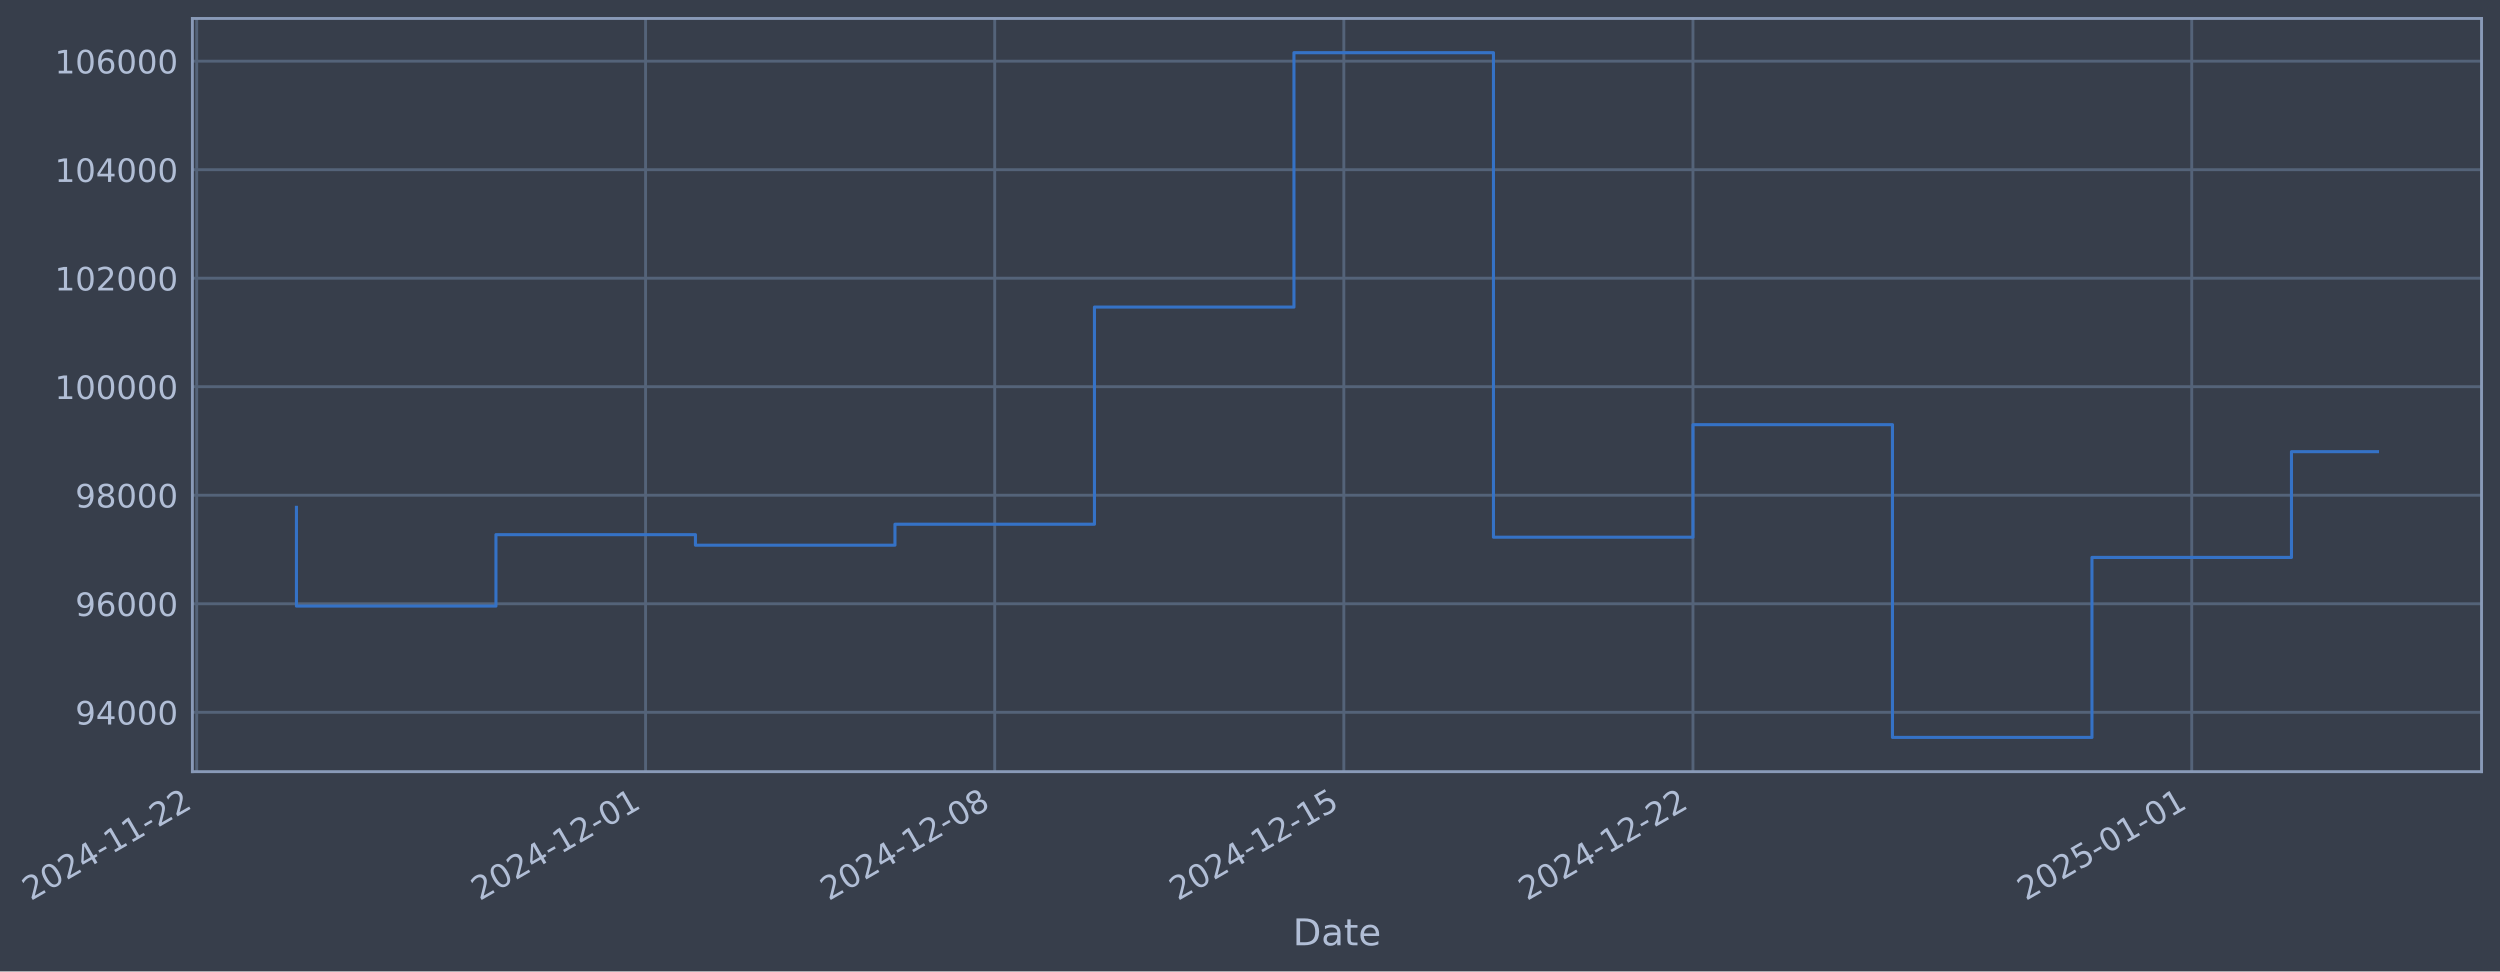
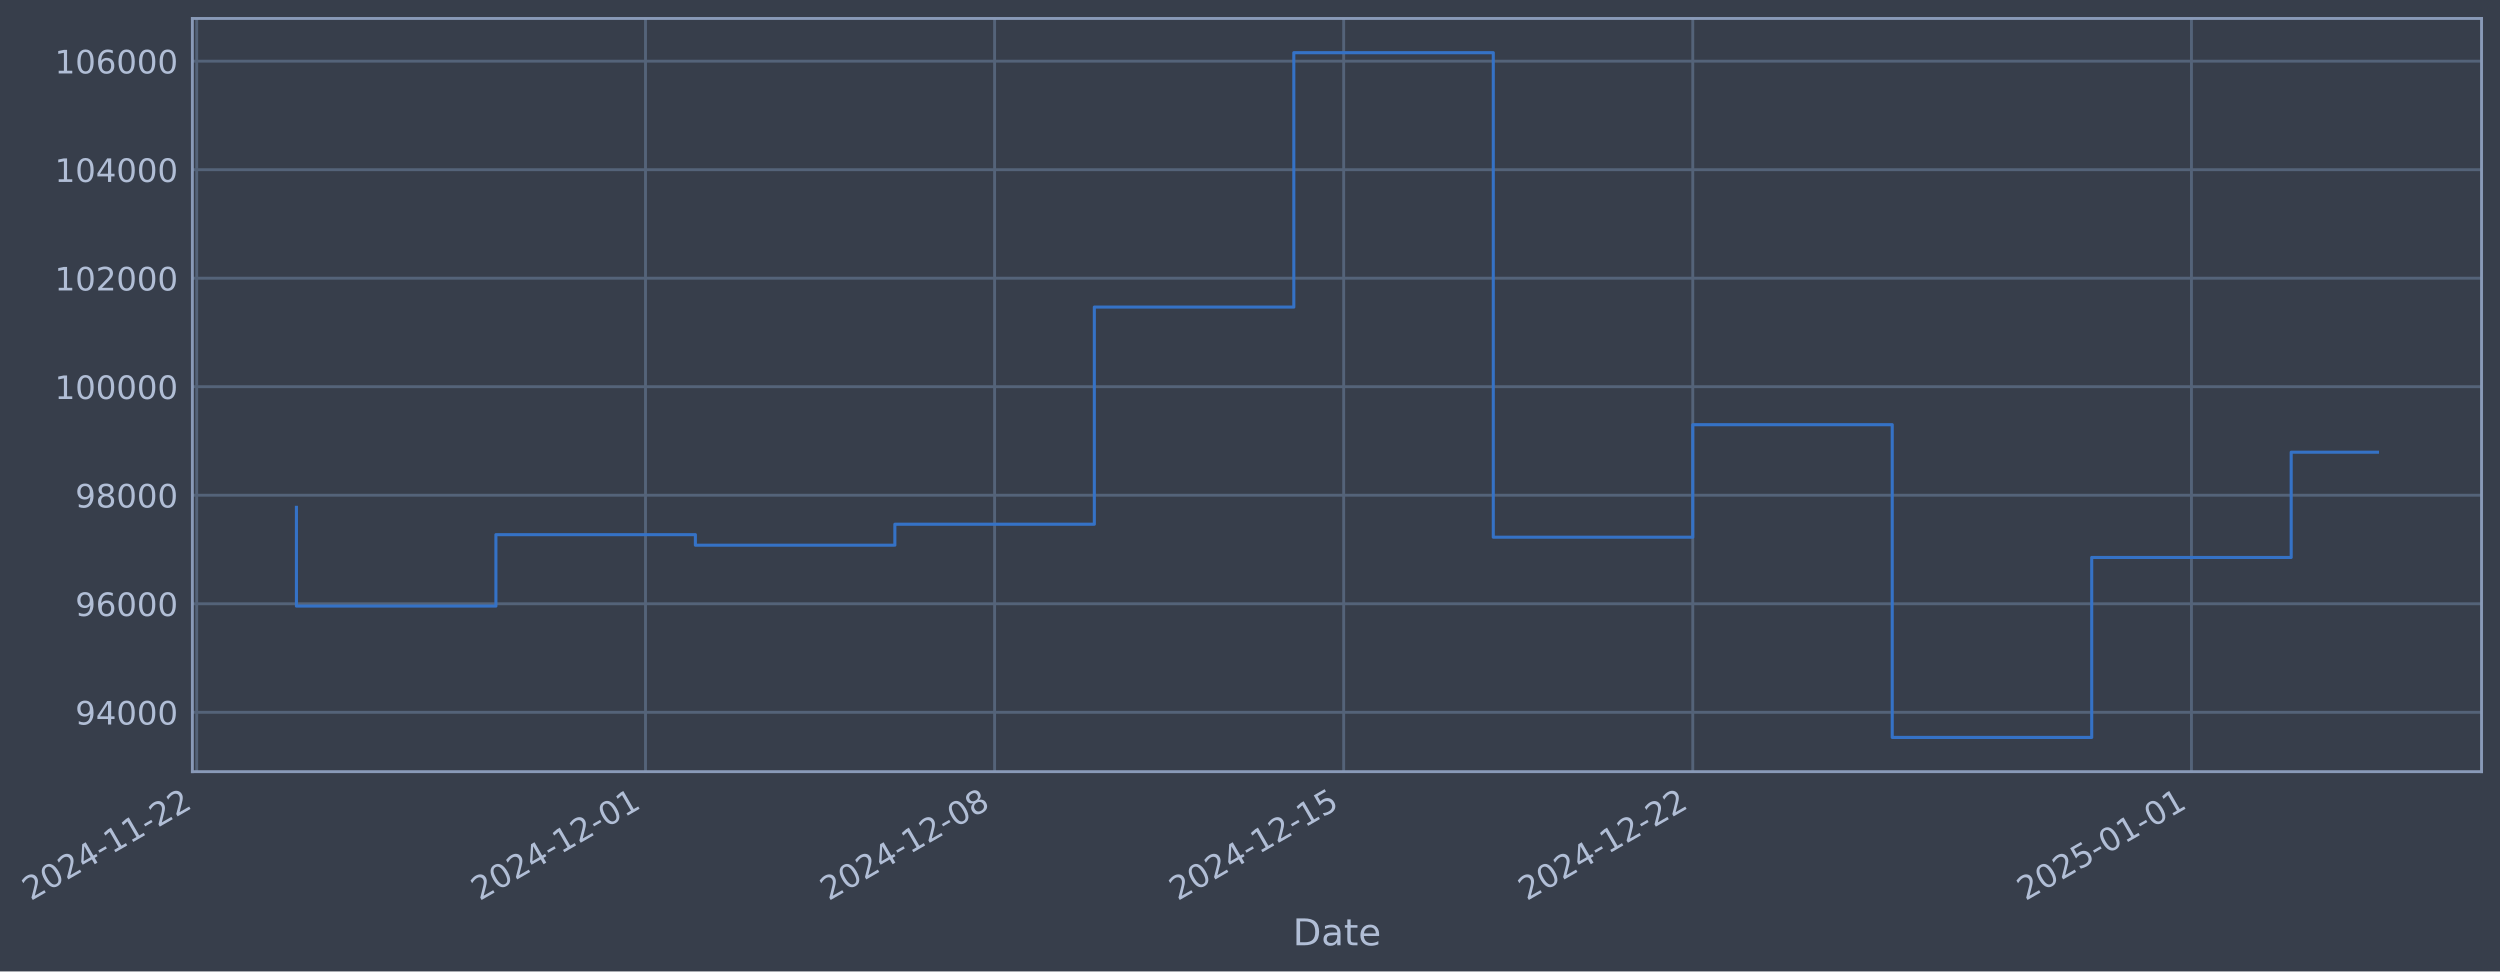
- <svg xmlns="http://www.w3.org/2000/svg" xmlns:xlink="http://www.w3.org/1999/xlink" width="975.035pt" height="378.87pt" viewBox="0 0 975.035 378.87" version="1.1">
+ <svg xmlns="http://www.w3.org/2000/svg" xmlns:xlink="http://www.w3.org/1999/xlink" width="975.03pt" height="378.87pt" viewBox="0 0 975.03 378.87" version="1.1">
  <defs>
    <style type="text/css">*{stroke-linejoin: round; stroke-linecap: butt}</style>
  </defs>
  <g id="figure_1">
    <g id="patch_1">
-       <path d="M 0 378.87  L 975.035 378.87  L 975.035 0  L 0 0  z " style="fill: #373e4b" />
+       <path d="M 0 378.87  L 975.03 378.87  L 975.03 0  L 0 0  z " style="fill: #373e4b" />
    </g>
    <g id="axes_1">
      <g id="patch_2">
-         <path d="M 75.035 300.96  L 967.835 300.96  L 967.835 7.2  L 75.035 7.2  z " style="fill: #373e4b" />
+         <path d="M 75.03 300.96  L 967.83 300.96  L 967.83 7.2  L 75.03 7.2  z " style="fill: #373e4b" />
      </g>
      <g id="matplotlib.axis_1">
        <g id="xtick_1">
          <g id="line2d_1">
-             <path d="M 76.713 300.96  L 76.713 7.2  " clip-path="url(#p55c5241850)" style="fill: none; stroke: #546379; stroke-width: 1.12; stroke-linecap: square" />
+             <path d="M 76.713 300.96  L 76.713 7.2  " clip-path="url(#p16c8899bb7)" style="fill: none; stroke: #546379; stroke-width: 1.12; stroke-linecap: square" />
          </g>
          <g id="line2d_2" />
          <g id="text_1">
            <g style="fill: #b1bed6" transform="translate(11.98702 351.4642) rotate(-30) scale(0.126 -0.126)">
              <defs>
                <path id="DejaVuSans-32" d="M 1228 531  L 3431 531  L 3431 0  L 469 0  L 469 531  Q 828 903 1448 1529  Q 2069 2156 2228 2338  Q 2531 2678 2651 2914  Q 2772 3150 2772 3378  Q 2772 3750 2511 3984  Q 2250 4219 1831 4219  Q 1534 4219 1204 4116  Q 875 4013 500 3803  L 500 4441  Q 881 4594 1212 4672  Q 1544 4750 1819 4750  Q 2544 4750 2975 4387  Q 3406 4025 3406 3419  Q 3406 3131 3298 2873  Q 3191 2616 2906 2266  Q 2828 2175 2409 1742  Q 1991 1309 1228 531  z " transform="scale(0.015625)" />
                <path id="DejaVuSans-30" d="M 2034 4250  Q 1547 4250 1301 3770  Q 1056 3291 1056 2328  Q 1056 1369 1301 889  Q 1547 409 2034 409  Q 2525 409 2770 889  Q 3016 1369 3016 2328  Q 3016 3291 2770 3770  Q 2525 4250 2034 4250  z M 2034 4750  Q 2819 4750 3233 4129  Q 3647 3509 3647 2328  Q 3647 1150 3233 529  Q 2819 -91 2034 -91  Q 1250 -91 836 529  Q 422 1150 422 2328  Q 422 3509 836 4129  Q 1250 4750 2034 4750  z " transform="scale(0.015625)" />
                <path id="DejaVuSans-34" d="M 2419 4116  L 825 1625  L 2419 1625  L 2419 4116  z M 2253 4666  L 3047 4666  L 3047 1625  L 3713 1625  L 3713 1100  L 3047 1100  L 3047 0  L 2419 0  L 2419 1100  L 313 1100  L 313 1709  L 2253 4666  z " transform="scale(0.015625)" />
                <path id="DejaVuSans-2d" d="M 313 2009  L 1997 2009  L 1997 1497  L 313 1497  L 313 2009  z " transform="scale(0.015625)" />
                <path id="DejaVuSans-31" d="M 794 531  L 1825 531  L 1825 4091  L 703 3866  L 703 4441  L 1819 4666  L 2450 4666  L 2450 531  L 3481 531  L 3481 0  L 794 0  L 794 531  z " transform="scale(0.015625)" />
              </defs>
              <use xlink:href="#DejaVuSans-32" />
              <use xlink:href="#DejaVuSans-30" transform="translate(63.62305 0)" />
              <use xlink:href="#DejaVuSans-32" transform="translate(127.2461 0)" />
              <use xlink:href="#DejaVuSans-34" transform="translate(190.8691 0)" />
              <use xlink:href="#DejaVuSans-2d" transform="translate(254.4922 0)" />
              <use xlink:href="#DejaVuSans-31" transform="translate(290.5762 0)" />
              <use xlink:href="#DejaVuSans-31" transform="translate(354.1992 0)" />
              <use xlink:href="#DejaVuSans-2d" transform="translate(417.8223 0)" />
              <use xlink:href="#DejaVuSans-32" transform="translate(453.9062 0)" />
              <use xlink:href="#DejaVuSans-32" transform="translate(517.5293 0)" />
            </g>
          </g>
        </g>
        <g id="xtick_2">
          <g id="line2d_3">
-             <path d="M 251.782 300.96  L 251.782 7.2  " clip-path="url(#p55c5241850)" style="fill: none; stroke: #546379; stroke-width: 1.12; stroke-linecap: square" />
+             <path d="M 251.758 300.96  L 251.758 7.2  " clip-path="url(#p16c8899bb7)" style="fill: none; stroke: #546379; stroke-width: 1.12; stroke-linecap: square" />
          </g>
          <g id="line2d_4" />
          <g id="text_2">
-             <g style="fill: #b1bed6" transform="translate(187.0566 351.4642) rotate(-30) scale(0.126 -0.126)">
+             <g style="fill: #b1bed6" transform="translate(187.0322 351.4642) rotate(-30) scale(0.126 -0.126)">
              <use xlink:href="#DejaVuSans-32" />
              <use xlink:href="#DejaVuSans-30" transform="translate(63.62305 0)" />
              <use xlink:href="#DejaVuSans-32" transform="translate(127.2461 0)" />
              <use xlink:href="#DejaVuSans-34" transform="translate(190.8691 0)" />
              <use xlink:href="#DejaVuSans-2d" transform="translate(254.4922 0)" />
              <use xlink:href="#DejaVuSans-31" transform="translate(290.5762 0)" />
              <use xlink:href="#DejaVuSans-32" transform="translate(354.1992 0)" />
              <use xlink:href="#DejaVuSans-2d" transform="translate(417.8223 0)" />
              <use xlink:href="#DejaVuSans-30" transform="translate(453.9062 0)" />
              <use xlink:href="#DejaVuSans-31" transform="translate(517.5293 0)" />
            </g>
          </g>
        </g>
        <g id="xtick_3">
          <g id="line2d_5">
-             <path d="M 387.947 300.96  L 387.947 7.2  " clip-path="url(#p55c5241850)" style="fill: none; stroke: #546379; stroke-width: 1.12; stroke-linecap: square" />
+             <path d="M 387.904 300.96  L 387.904 7.2  " clip-path="url(#p16c8899bb7)" style="fill: none; stroke: #546379; stroke-width: 1.12; stroke-linecap: square" />
          </g>
          <g id="line2d_6" />
          <g id="text_3">
-             <g style="fill: #b1bed6" transform="translate(323.2219 351.4642) rotate(-30) scale(0.126 -0.126)">
+             <g style="fill: #b1bed6" transform="translate(323.1785 351.4642) rotate(-30) scale(0.126 -0.126)">
              <defs>
                <path id="DejaVuSans-38" d="M 2034 2216  Q 1584 2216 1326 1975  Q 1069 1734 1069 1313  Q 1069 891 1326 650  Q 1584 409 2034 409  Q 2484 409 2743 651  Q 3003 894 3003 1313  Q 3003 1734 2745 1975  Q 2488 2216 2034 2216  z M 1403 2484  Q 997 2584 770 2862  Q 544 3141 544 3541  Q 544 4100 942 4425  Q 1341 4750 2034 4750  Q 2731 4750 3128 4425  Q 3525 4100 3525 3541  Q 3525 3141 3298 2862  Q 3072 2584 2669 2484  Q 3125 2378 3379 2068  Q 3634 1759 3634 1313  Q 3634 634 3220 271  Q 2806 -91 2034 -91  Q 1263 -91 848 271  Q 434 634 434 1313  Q 434 1759 690 2068  Q 947 2378 1403 2484  z M 1172 3481  Q 1172 3119 1398 2916  Q 1625 2713 2034 2713  Q 2441 2713 2670 2916  Q 2900 3119 2900 3481  Q 2900 3844 2670 4047  Q 2441 4250 2034 4250  Q 1625 4250 1398 4047  Q 1172 3844 1172 3481  z " transform="scale(0.015625)" />
              </defs>
              <use xlink:href="#DejaVuSans-32" />
              <use xlink:href="#DejaVuSans-30" transform="translate(63.62305 0)" />
              <use xlink:href="#DejaVuSans-32" transform="translate(127.2461 0)" />
              <use xlink:href="#DejaVuSans-34" transform="translate(190.8691 0)" />
              <use xlink:href="#DejaVuSans-2d" transform="translate(254.4922 0)" />
              <use xlink:href="#DejaVuSans-31" transform="translate(290.5762 0)" />
              <use xlink:href="#DejaVuSans-32" transform="translate(354.1992 0)" />
              <use xlink:href="#DejaVuSans-2d" transform="translate(417.8223 0)" />
              <use xlink:href="#DejaVuSans-30" transform="translate(453.9062 0)" />
              <use xlink:href="#DejaVuSans-38" transform="translate(517.5293 0)" />
            </g>
          </g>
        </g>
        <g id="xtick_4">
          <g id="line2d_7">
-             <path d="M 524.113 300.96  L 524.113 7.2  " clip-path="url(#p55c5241850)" style="fill: none; stroke: #546379; stroke-width: 1.12; stroke-linecap: square" />
+             <path d="M 524.05 300.96  L 524.05 7.2  " clip-path="url(#p16c8899bb7)" style="fill: none; stroke: #546379; stroke-width: 1.12; stroke-linecap: square" />
          </g>
          <g id="line2d_8" />
          <g id="text_4">
-             <g style="fill: #b1bed6" transform="translate(459.3872 351.4642) rotate(-30) scale(0.126 -0.126)">
+             <g style="fill: #b1bed6" transform="translate(459.3247 351.4642) rotate(-30) scale(0.126 -0.126)">
              <defs>
                <path id="DejaVuSans-35" d="M 691 4666  L 3169 4666  L 3169 4134  L 1269 4134  L 1269 2991  Q 1406 3038 1543 3061  Q 1681 3084 1819 3084  Q 2600 3084 3056 2656  Q 3513 2228 3513 1497  Q 3513 744 3044 326  Q 2575 -91 1722 -91  Q 1428 -91 1123 -41  Q 819 9 494 109  L 494 744  Q 775 591 1075 516  Q 1375 441 1709 441  Q 2250 441 2565 725  Q 2881 1009 2881 1497  Q 2881 1984 2565 2268  Q 2250 2553 1709 2553  Q 1456 2553 1204 2497  Q 953 2441 691 2322  L 691 4666  z " transform="scale(0.015625)" />
              </defs>
              <use xlink:href="#DejaVuSans-32" />
              <use xlink:href="#DejaVuSans-30" transform="translate(63.62305 0)" />
              <use xlink:href="#DejaVuSans-32" transform="translate(127.2461 0)" />
              <use xlink:href="#DejaVuSans-34" transform="translate(190.8691 0)" />
              <use xlink:href="#DejaVuSans-2d" transform="translate(254.4922 0)" />
              <use xlink:href="#DejaVuSans-31" transform="translate(290.5762 0)" />
              <use xlink:href="#DejaVuSans-32" transform="translate(354.1992 0)" />
              <use xlink:href="#DejaVuSans-2d" transform="translate(417.8223 0)" />
              <use xlink:href="#DejaVuSans-31" transform="translate(453.9062 0)" />
              <use xlink:href="#DejaVuSans-35" transform="translate(517.5293 0)" />
            </g>
          </g>
        </g>
        <g id="xtick_5">
          <g id="line2d_9">
-             <path d="M 660.278 300.96  L 660.278 7.2  " clip-path="url(#p55c5241850)" style="fill: none; stroke: #546379; stroke-width: 1.12; stroke-linecap: square" />
+             <path d="M 660.197 300.96  L 660.197 7.2  " clip-path="url(#p16c8899bb7)" style="fill: none; stroke: #546379; stroke-width: 1.12; stroke-linecap: square" />
          </g>
          <g id="line2d_10" />
          <g id="text_5">
-             <g style="fill: #b1bed6" transform="translate(595.5524 351.4642) rotate(-30) scale(0.126 -0.126)">
+             <g style="fill: #b1bed6" transform="translate(595.471 351.4642) rotate(-30) scale(0.126 -0.126)">
              <use xlink:href="#DejaVuSans-32" />
              <use xlink:href="#DejaVuSans-30" transform="translate(63.62305 0)" />
              <use xlink:href="#DejaVuSans-32" transform="translate(127.2461 0)" />
              <use xlink:href="#DejaVuSans-34" transform="translate(190.8691 0)" />
              <use xlink:href="#DejaVuSans-2d" transform="translate(254.4922 0)" />
              <use xlink:href="#DejaVuSans-31" transform="translate(290.5762 0)" />
              <use xlink:href="#DejaVuSans-32" transform="translate(354.1992 0)" />
              <use xlink:href="#DejaVuSans-2d" transform="translate(417.8223 0)" />
              <use xlink:href="#DejaVuSans-32" transform="translate(453.9062 0)" />
              <use xlink:href="#DejaVuSans-32" transform="translate(517.5293 0)" />
            </g>
          </g>
        </g>
        <g id="xtick_6">
          <g id="line2d_11">
-             <path d="M 854.8 300.96  L 854.8 7.2  " clip-path="url(#p55c5241850)" style="fill: none; stroke: #546379; stroke-width: 1.12; stroke-linecap: square" />
+             <path d="M 854.691 300.96  L 854.691 7.2  " clip-path="url(#p16c8899bb7)" style="fill: none; stroke: #546379; stroke-width: 1.12; stroke-linecap: square" />
          </g>
          <g id="line2d_12" />
          <g id="text_6">
-             <g style="fill: #b1bed6" transform="translate(790.0742 351.4642) rotate(-30) scale(0.126 -0.126)">
+             <g style="fill: #b1bed6" transform="translate(789.9657 351.4642) rotate(-30) scale(0.126 -0.126)">
              <use xlink:href="#DejaVuSans-32" />
              <use xlink:href="#DejaVuSans-30" transform="translate(63.62305 0)" />
              <use xlink:href="#DejaVuSans-32" transform="translate(127.2461 0)" />
              <use xlink:href="#DejaVuSans-35" transform="translate(190.8691 0)" />
              <use xlink:href="#DejaVuSans-2d" transform="translate(254.4922 0)" />
              <use xlink:href="#DejaVuSans-30" transform="translate(290.5762 0)" />
              <use xlink:href="#DejaVuSans-31" transform="translate(354.1992 0)" />
              <use xlink:href="#DejaVuSans-2d" transform="translate(417.8223 0)" />
              <use xlink:href="#DejaVuSans-30" transform="translate(453.9062 0)" />
              <use xlink:href="#DejaVuSans-31" transform="translate(517.5293 0)" />
            </g>
          </g>
        </g>
        <g id="text_7">
-           <g style="fill: #b1bed6" transform="translate(504.2259 368.6753) scale(0.144 -0.144)">
+           <g style="fill: #b1bed6" transform="translate(504.2205 368.6753) scale(0.144 -0.144)">
            <defs>
              <path id="DejaVuSans-44" d="M 1259 4147  L 1259 519  L 2022 519  Q 2988 519 3436 956  Q 3884 1394 3884 2338  Q 3884 3275 3436 3711  Q 2988 4147 2022 4147  L 1259 4147  z M 628 4666  L 1925 4666  Q 3281 4666 3915 4102  Q 4550 3538 4550 2338  Q 4550 1131 3912 565  Q 3275 0 1925 0  L 628 0  L 628 4666  z " transform="scale(0.015625)" />
              <path id="DejaVuSans-61" d="M 2194 1759  Q 1497 1759 1228 1600  Q 959 1441 959 1056  Q 959 750 1161 570  Q 1363 391 1709 391  Q 2188 391 2477 730  Q 2766 1069 2766 1631  L 2766 1759  L 2194 1759  z M 3341 1997  L 3341 0  L 2766 0  L 2766 531  Q 2569 213 2275 61  Q 1981 -91 1556 -91  Q 1019 -91 701 211  Q 384 513 384 1019  Q 384 1609 779 1909  Q 1175 2209 1959 2209  L 2766 2209  L 2766 2266  Q 2766 2663 2505 2880  Q 2244 3097 1772 3097  Q 1472 3097 1187 3025  Q 903 2953 641 2809  L 641 3341  Q 956 3463 1253 3523  Q 1550 3584 1831 3584  Q 2591 3584 2966 3190  Q 3341 2797 3341 1997  z " transform="scale(0.015625)" />
              <path id="DejaVuSans-74" d="M 1172 4494  L 1172 3500  L 2356 3500  L 2356 3053  L 1172 3053  L 1172 1153  Q 1172 725 1289 603  Q 1406 481 1766 481  L 2356 481  L 2356 0  L 1766 0  Q 1100 0 847 248  Q 594 497 594 1153  L 594 3053  L 172 3053  L 172 3500  L 594 3500  L 594 4494  L 1172 4494  z " transform="scale(0.015625)" />
              <path id="DejaVuSans-65" d="M 3597 1894  L 3597 1613  L 953 1613  Q 991 1019 1311 708  Q 1631 397 2203 397  Q 2534 397 2845 478  Q 3156 559 3463 722  L 3463 178  Q 3153 47 2828 -22  Q 2503 -91 2169 -91  Q 1331 -91 842 396  Q 353 884 353 1716  Q 353 2575 817 3079  Q 1281 3584 2069 3584  Q 2775 3584 3186 3129  Q 3597 2675 3597 1894  z M 3022 2063  Q 3016 2534 2758 2815  Q 2500 3097 2075 3097  Q 1594 3097 1305 2825  Q 1016 2553 972 2059  L 3022 2063  z " transform="scale(0.015625)" />
            </defs>
            <use xlink:href="#DejaVuSans-44" />
            <use xlink:href="#DejaVuSans-61" transform="translate(77.00195 0)" />
            <use xlink:href="#DejaVuSans-74" transform="translate(138.2812 0)" />
            <use xlink:href="#DejaVuSans-65" transform="translate(177.4902 0)" />
          </g>
        </g>
      </g>
      <g id="matplotlib.axis_2">
        <g id="ytick_1">
          <g id="line2d_13">
-             <path d="M 75.035 277.797  L 967.835 277.797  " clip-path="url(#p55c5241850)" style="fill: none; stroke: #546379; stroke-width: 1.12; stroke-linecap: square" />
+             <path d="M 75.03 277.797  L 967.83 277.797  " clip-path="url(#p16c8899bb7)" style="fill: none; stroke: #546379; stroke-width: 1.12; stroke-linecap: square" />
          </g>
          <g id="line2d_14" />
          <g id="text_8">
-             <g style="fill: #b1bed6" transform="translate(29.35132 282.5841) scale(0.126 -0.126)">
+             <g style="fill: #b1bed6" transform="translate(29.34589 282.5841) scale(0.126 -0.126)">
              <defs>
                <path id="DejaVuSans-39" d="M 703 97  L 703 672  Q 941 559 1184 500  Q 1428 441 1663 441  Q 2288 441 2617 861  Q 2947 1281 2994 2138  Q 2813 1869 2534 1725  Q 2256 1581 1919 1581  Q 1219 1581 811 2004  Q 403 2428 403 3163  Q 403 3881 828 4315  Q 1253 4750 1959 4750  Q 2769 4750 3195 4129  Q 3622 3509 3622 2328  Q 3622 1225 3098 567  Q 2575 -91 1691 -91  Q 1453 -91 1209 -44  Q 966 3 703 97  z M 1959 2075  Q 2384 2075 2632 2365  Q 2881 2656 2881 3163  Q 2881 3666 2632 3958  Q 2384 4250 1959 4250  Q 1534 4250 1286 3958  Q 1038 3666 1038 3163  Q 1038 2656 1286 2365  Q 1534 2075 1959 2075  z " transform="scale(0.015625)" />
              </defs>
              <use xlink:href="#DejaVuSans-39" />
              <use xlink:href="#DejaVuSans-34" transform="translate(63.62305 0)" />
              <use xlink:href="#DejaVuSans-30" transform="translate(127.2461 0)" />
              <use xlink:href="#DejaVuSans-30" transform="translate(190.8691 0)" />
              <use xlink:href="#DejaVuSans-30" transform="translate(254.4922 0)" />
            </g>
          </g>
        </g>
        <g id="ytick_2">
          <g id="line2d_15">
-             <path d="M 75.035 235.473  L 967.835 235.473  " clip-path="url(#p55c5241850)" style="fill: none; stroke: #546379; stroke-width: 1.12; stroke-linecap: square" />
+             <path d="M 75.03 235.473  L 967.83 235.473  " clip-path="url(#p16c8899bb7)" style="fill: none; stroke: #546379; stroke-width: 1.12; stroke-linecap: square" />
          </g>
          <g id="line2d_16" />
          <g id="text_9">
-             <g style="fill: #b1bed6" transform="translate(29.35132 240.2602) scale(0.126 -0.126)">
+             <g style="fill: #b1bed6" transform="translate(29.34589 240.2602) scale(0.126 -0.126)">
              <defs>
                <path id="DejaVuSans-36" d="M 2113 2584  Q 1688 2584 1439 2293  Q 1191 2003 1191 1497  Q 1191 994 1439 701  Q 1688 409 2113 409  Q 2538 409 2786 701  Q 3034 994 3034 1497  Q 3034 2003 2786 2293  Q 2538 2584 2113 2584  z M 3366 4563  L 3366 3988  Q 3128 4100 2886 4159  Q 2644 4219 2406 4219  Q 1781 4219 1451 3797  Q 1122 3375 1075 2522  Q 1259 2794 1537 2939  Q 1816 3084 2150 3084  Q 2853 3084 3261 2657  Q 3669 2231 3669 1497  Q 3669 778 3244 343  Q 2819 -91 2113 -91  Q 1303 -91 875 529  Q 447 1150 447 2328  Q 447 3434 972 4092  Q 1497 4750 2381 4750  Q 2619 4750 2861 4703  Q 3103 4656 3366 4563  z " transform="scale(0.015625)" />
              </defs>
              <use xlink:href="#DejaVuSans-39" />
              <use xlink:href="#DejaVuSans-36" transform="translate(63.62305 0)" />
              <use xlink:href="#DejaVuSans-30" transform="translate(127.2461 0)" />
              <use xlink:href="#DejaVuSans-30" transform="translate(190.8691 0)" />
              <use xlink:href="#DejaVuSans-30" transform="translate(254.4922 0)" />
            </g>
          </g>
        </g>
        <g id="ytick_3">
          <g id="line2d_17">
-             <path d="M 75.035 193.149  L 967.835 193.149  " clip-path="url(#p55c5241850)" style="fill: none; stroke: #546379; stroke-width: 1.12; stroke-linecap: square" />
+             <path d="M 75.03 193.149  L 967.83 193.149  " clip-path="url(#p16c8899bb7)" style="fill: none; stroke: #546379; stroke-width: 1.12; stroke-linecap: square" />
          </g>
          <g id="line2d_18" />
          <g id="text_10">
-             <g style="fill: #b1bed6" transform="translate(29.35132 197.9364) scale(0.126 -0.126)">
+             <g style="fill: #b1bed6" transform="translate(29.34589 197.9364) scale(0.126 -0.126)">
              <use xlink:href="#DejaVuSans-39" />
              <use xlink:href="#DejaVuSans-38" transform="translate(63.62305 0)" />
              <use xlink:href="#DejaVuSans-30" transform="translate(127.2461 0)" />
              <use xlink:href="#DejaVuSans-30" transform="translate(190.8691 0)" />
              <use xlink:href="#DejaVuSans-30" transform="translate(254.4922 0)" />
            </g>
          </g>
        </g>
        <g id="ytick_4">
          <g id="line2d_19">
-             <path d="M 75.035 150.826  L 967.835 150.826  " clip-path="url(#p55c5241850)" style="fill: none; stroke: #546379; stroke-width: 1.12; stroke-linecap: square" />
+             <path d="M 75.03 150.826  L 967.83 150.826  " clip-path="url(#p16c8899bb7)" style="fill: none; stroke: #546379; stroke-width: 1.12; stroke-linecap: square" />
          </g>
          <g id="line2d_20" />
          <g id="text_11">
-             <g style="fill: #b1bed6" transform="translate(21.33457 155.6126) scale(0.126 -0.126)">
+             <g style="fill: #b1bed6" transform="translate(21.32914 155.6126) scale(0.126 -0.126)">
              <use xlink:href="#DejaVuSans-31" />
              <use xlink:href="#DejaVuSans-30" transform="translate(63.62305 0)" />
              <use xlink:href="#DejaVuSans-30" transform="translate(127.2461 0)" />
              <use xlink:href="#DejaVuSans-30" transform="translate(190.8691 0)" />
              <use xlink:href="#DejaVuSans-30" transform="translate(254.4922 0)" />
              <use xlink:href="#DejaVuSans-30" transform="translate(318.1152 0)" />
            </g>
          </g>
        </g>
        <g id="ytick_5">
          <g id="line2d_21">
-             <path d="M 75.035 108.502  L 967.835 108.502  " clip-path="url(#p55c5241850)" style="fill: none; stroke: #546379; stroke-width: 1.12; stroke-linecap: square" />
+             <path d="M 75.03 108.502  L 967.83 108.502  " clip-path="url(#p16c8899bb7)" style="fill: none; stroke: #546379; stroke-width: 1.12; stroke-linecap: square" />
          </g>
          <g id="line2d_22" />
          <g id="text_12">
-             <g style="fill: #b1bed6" transform="translate(21.33457 113.2888) scale(0.126 -0.126)">
+             <g style="fill: #b1bed6" transform="translate(21.32914 113.2888) scale(0.126 -0.126)">
              <use xlink:href="#DejaVuSans-31" />
              <use xlink:href="#DejaVuSans-30" transform="translate(63.62305 0)" />
              <use xlink:href="#DejaVuSans-32" transform="translate(127.2461 0)" />
              <use xlink:href="#DejaVuSans-30" transform="translate(190.8691 0)" />
              <use xlink:href="#DejaVuSans-30" transform="translate(254.4922 0)" />
              <use xlink:href="#DejaVuSans-30" transform="translate(318.1152 0)" />
            </g>
          </g>
        </g>
        <g id="ytick_6">
          <g id="line2d_23">
-             <path d="M 75.035 66.178  L 967.835 66.178  " clip-path="url(#p55c5241850)" style="fill: none; stroke: #546379; stroke-width: 1.12; stroke-linecap: square" />
+             <path d="M 75.03 66.178  L 967.83 66.178  " clip-path="url(#p16c8899bb7)" style="fill: none; stroke: #546379; stroke-width: 1.12; stroke-linecap: square" />
          </g>
          <g id="line2d_24" />
          <g id="text_13">
-             <g style="fill: #b1bed6" transform="translate(21.33457 70.96502) scale(0.126 -0.126)">
+             <g style="fill: #b1bed6" transform="translate(21.32914 70.96502) scale(0.126 -0.126)">
              <use xlink:href="#DejaVuSans-31" />
              <use xlink:href="#DejaVuSans-30" transform="translate(63.62305 0)" />
              <use xlink:href="#DejaVuSans-34" transform="translate(127.2461 0)" />
              <use xlink:href="#DejaVuSans-30" transform="translate(190.8691 0)" />
              <use xlink:href="#DejaVuSans-30" transform="translate(254.4922 0)" />
              <use xlink:href="#DejaVuSans-30" transform="translate(318.1152 0)" />
            </g>
          </g>
        </g>
        <g id="ytick_7">
          <g id="line2d_25">
-             <path d="M 75.035 23.854  L 967.835 23.854  " clip-path="url(#p55c5241850)" style="fill: none; stroke: #546379; stroke-width: 1.12; stroke-linecap: square" />
+             <path d="M 75.03 23.854  L 967.83 23.854  " clip-path="url(#p16c8899bb7)" style="fill: none; stroke: #546379; stroke-width: 1.12; stroke-linecap: square" />
          </g>
          <g id="line2d_26" />
          <g id="text_14">
-             <g style="fill: #b1bed6" transform="translate(21.33457 28.64121) scale(0.126 -0.126)">
+             <g style="fill: #b1bed6" transform="translate(21.32914 28.64121) scale(0.126 -0.126)">
              <use xlink:href="#DejaVuSans-31" />
              <use xlink:href="#DejaVuSans-30" transform="translate(63.62305 0)" />
              <use xlink:href="#DejaVuSans-36" transform="translate(127.2461 0)" />
              <use xlink:href="#DejaVuSans-30" transform="translate(190.8691 0)" />
              <use xlink:href="#DejaVuSans-30" transform="translate(254.4922 0)" />
              <use xlink:href="#DejaVuSans-30" transform="translate(318.1152 0)" />
            </g>
          </g>
        </g>
      </g>
      <g id="line2d_27">
-         <path d="M 115.617 197.87  L 115.617 236.383  L 193.426 236.383  L 193.426 208.521  L 271.234 208.521  L 271.234 212.628  L 349.043 212.628  L 349.043 204.459  L 426.852 204.459  L 426.852 119.77  L 504.66 119.77  L 504.66 20.553  L 582.469 20.553  L 582.469 209.517  L 660.278 209.517  L 660.278 165.636  L 738.087 165.636  L 738.087 287.607  L 815.895 287.607  L 815.895 217.409  L 893.704 217.409  L 893.704 176.158  L 927.253 176.158  " clip-path="url(#p55c5241850)" style="fill: none; stroke: #3572c6; stroke-width: 1.2; stroke-linecap: square" />
+         <path d="M 115.611 197.87  L 115.611 236.383  L 193.409 236.383  L 193.409 208.521  L 271.207 208.521  L 271.207 212.628  L 349.005 212.628  L 349.005 204.459  L 426.803 204.459  L 426.803 119.77  L 504.601 119.77  L 504.601 20.553  L 582.399 20.553  L 582.399 209.517  L 660.197 209.517  L 660.197 165.636  L 737.994 165.636  L 737.994 287.607  L 815.792 287.607  L 815.792 217.409  L 893.59 217.409  L 893.59 176.359  L 927.248 176.359  " clip-path="url(#p16c8899bb7)" style="fill: none; stroke: #3572c6; stroke-width: 1.2; stroke-linecap: square" />
      </g>
      <g id="patch_3">
-         <path d="M 75.035 300.96  L 75.035 7.2  " style="fill: none; stroke: #899ab8; stroke-width: 1.12; stroke-linejoin: miter; stroke-linecap: square" />
+         <path d="M 75.03 300.96  L 75.03 7.2  " style="fill: none; stroke: #899ab8; stroke-width: 1.12; stroke-linejoin: miter; stroke-linecap: square" />
      </g>
      <g id="patch_4">
-         <path d="M 967.835 300.96  L 967.835 7.2  " style="fill: none; stroke: #899ab8; stroke-width: 1.12; stroke-linejoin: miter; stroke-linecap: square" />
+         <path d="M 967.83 300.96  L 967.83 7.2  " style="fill: none; stroke: #899ab8; stroke-width: 1.12; stroke-linejoin: miter; stroke-linecap: square" />
      </g>
      <g id="patch_5">
-         <path d="M 75.035 300.96  L 967.835 300.96  " style="fill: none; stroke: #899ab8; stroke-width: 1.12; stroke-linejoin: miter; stroke-linecap: square" />
+         <path d="M 75.03 300.96  L 967.83 300.96  " style="fill: none; stroke: #899ab8; stroke-width: 1.12; stroke-linejoin: miter; stroke-linecap: square" />
      </g>
      <g id="patch_6">
-         <path d="M 75.035 7.2  L 967.835 7.2  " style="fill: none; stroke: #899ab8; stroke-width: 1.12; stroke-linejoin: miter; stroke-linecap: square" />
+         <path d="M 75.03 7.2  L 967.83 7.2  " style="fill: none; stroke: #899ab8; stroke-width: 1.12; stroke-linejoin: miter; stroke-linecap: square" />
      </g>
    </g>
  </g>
  <defs>
-     <clipPath id="p55c5241850">
-       <rect x="75.035" y="7.2" width="892.8" height="293.76" />
+     <clipPath id="p16c8899bb7">
+       <rect x="75.03" y="7.2" width="892.8" height="293.76" />
    </clipPath>
  </defs>
</svg>
